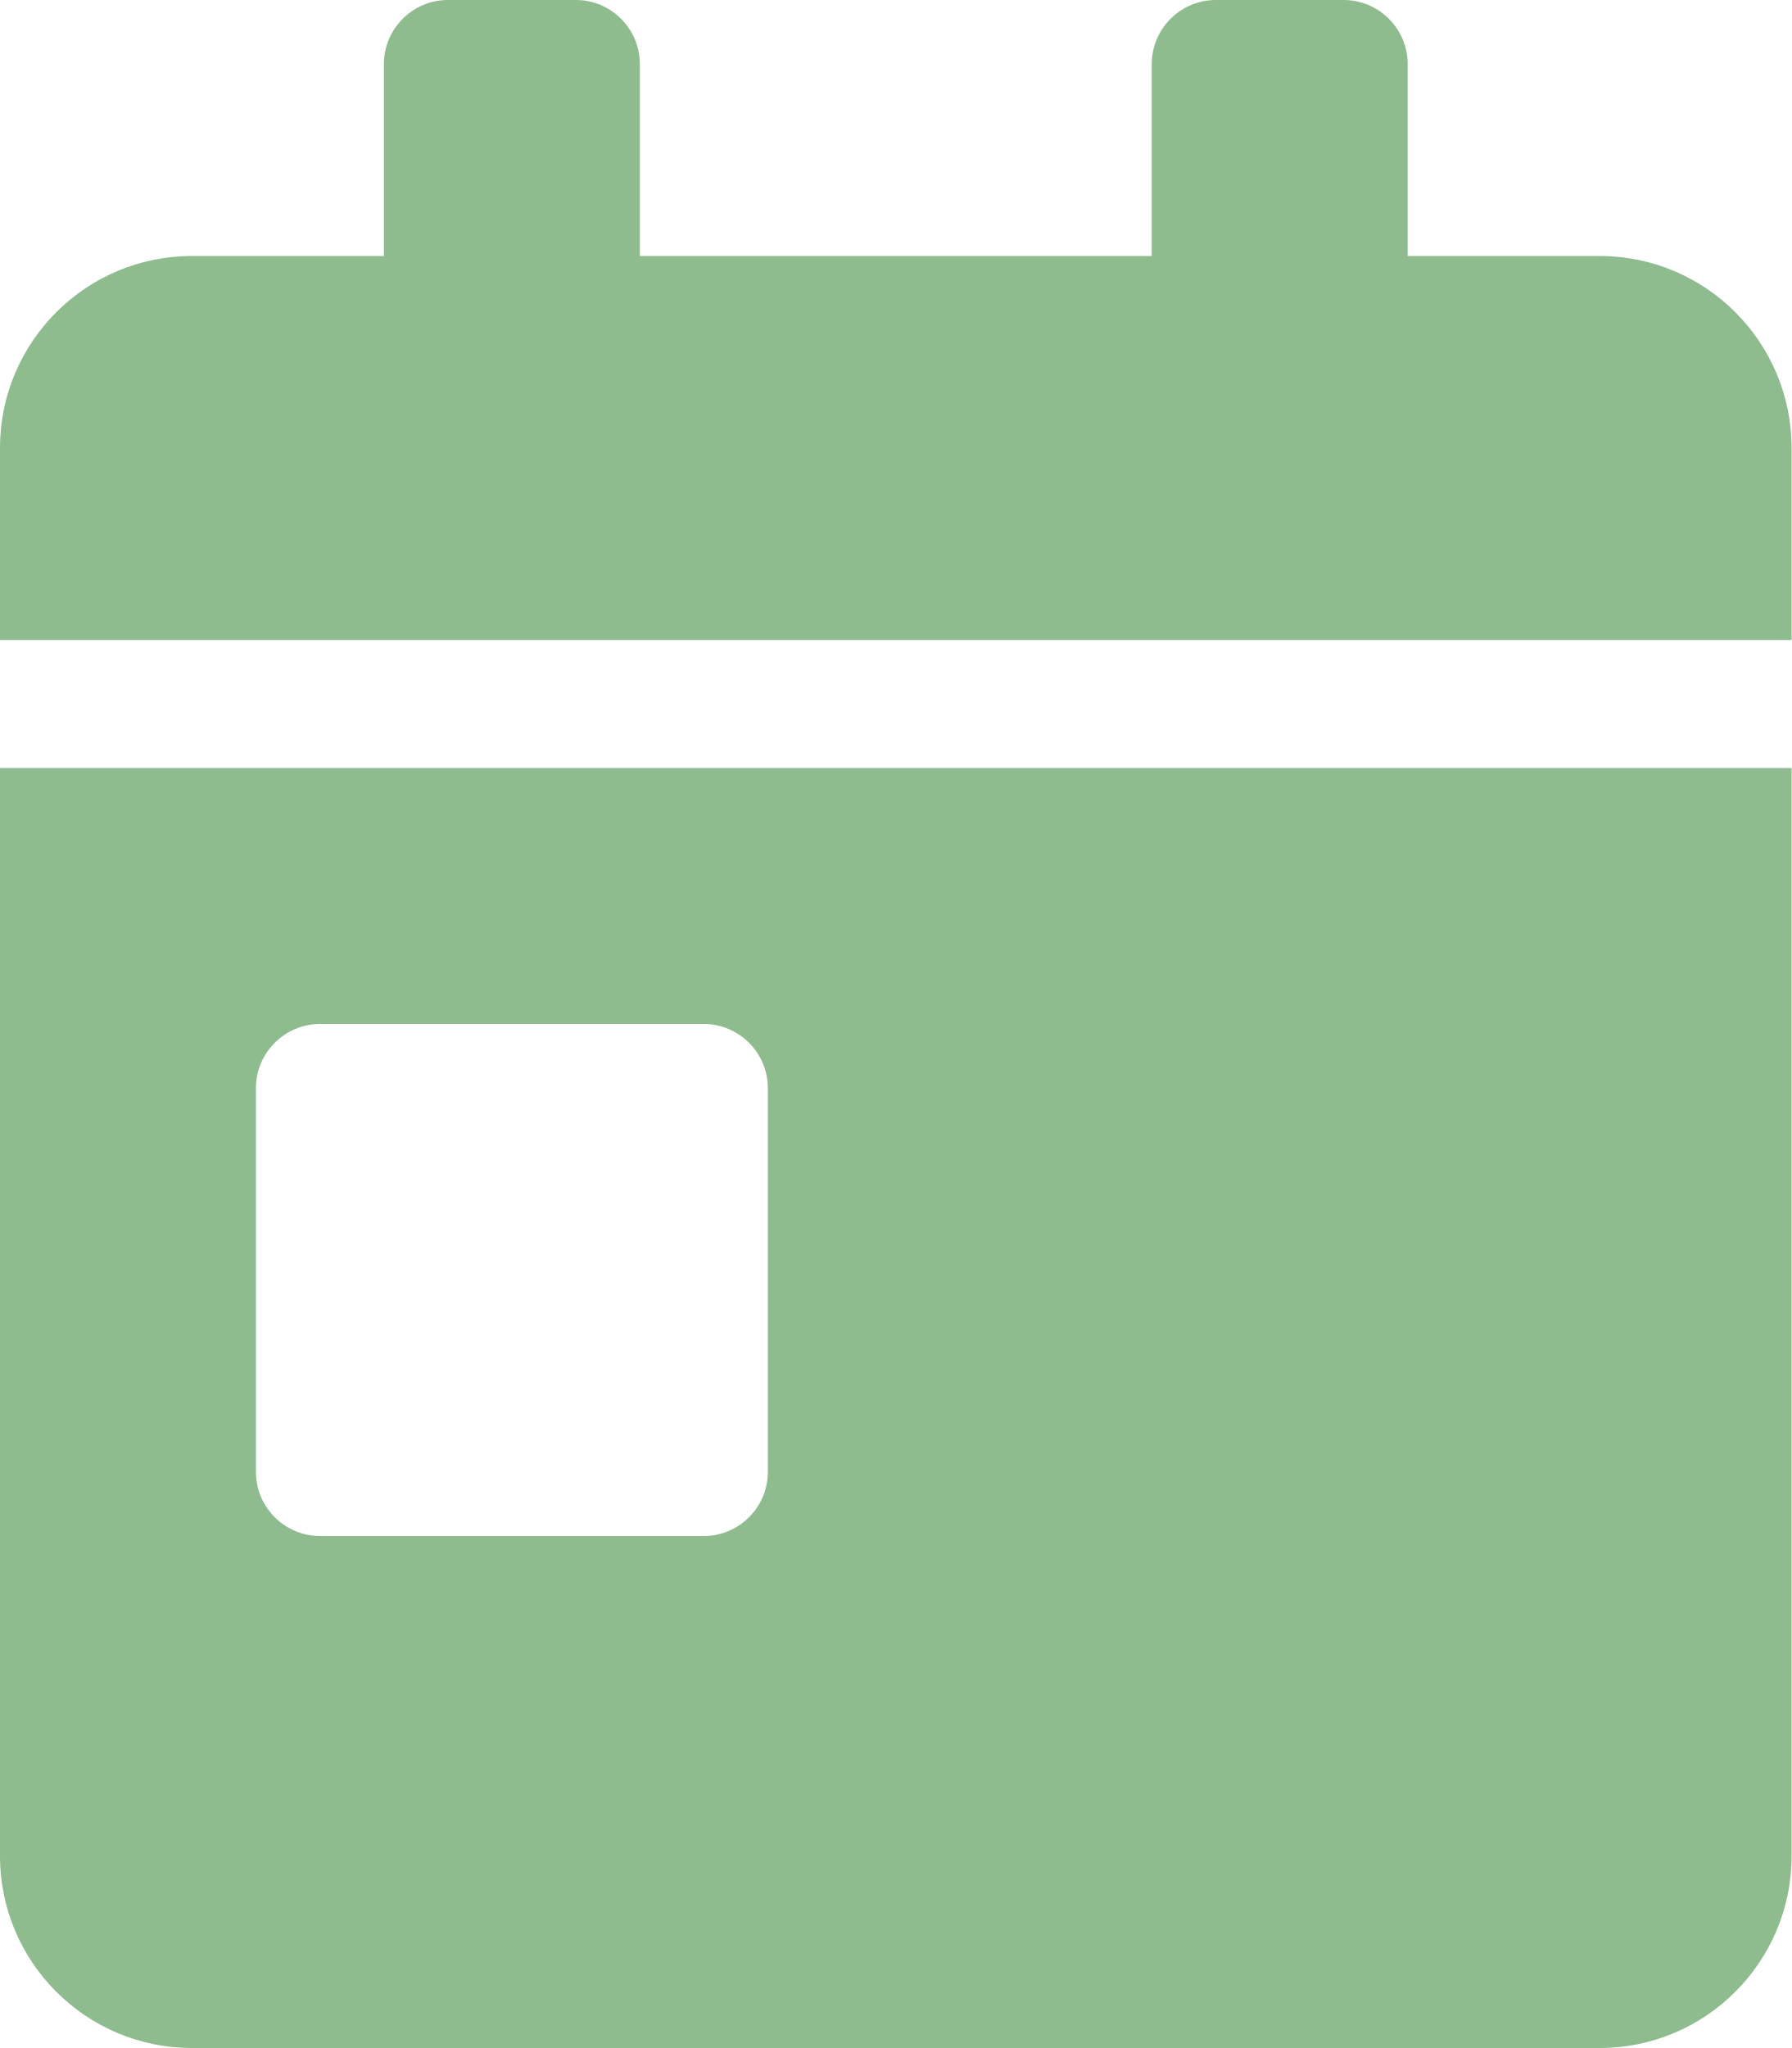
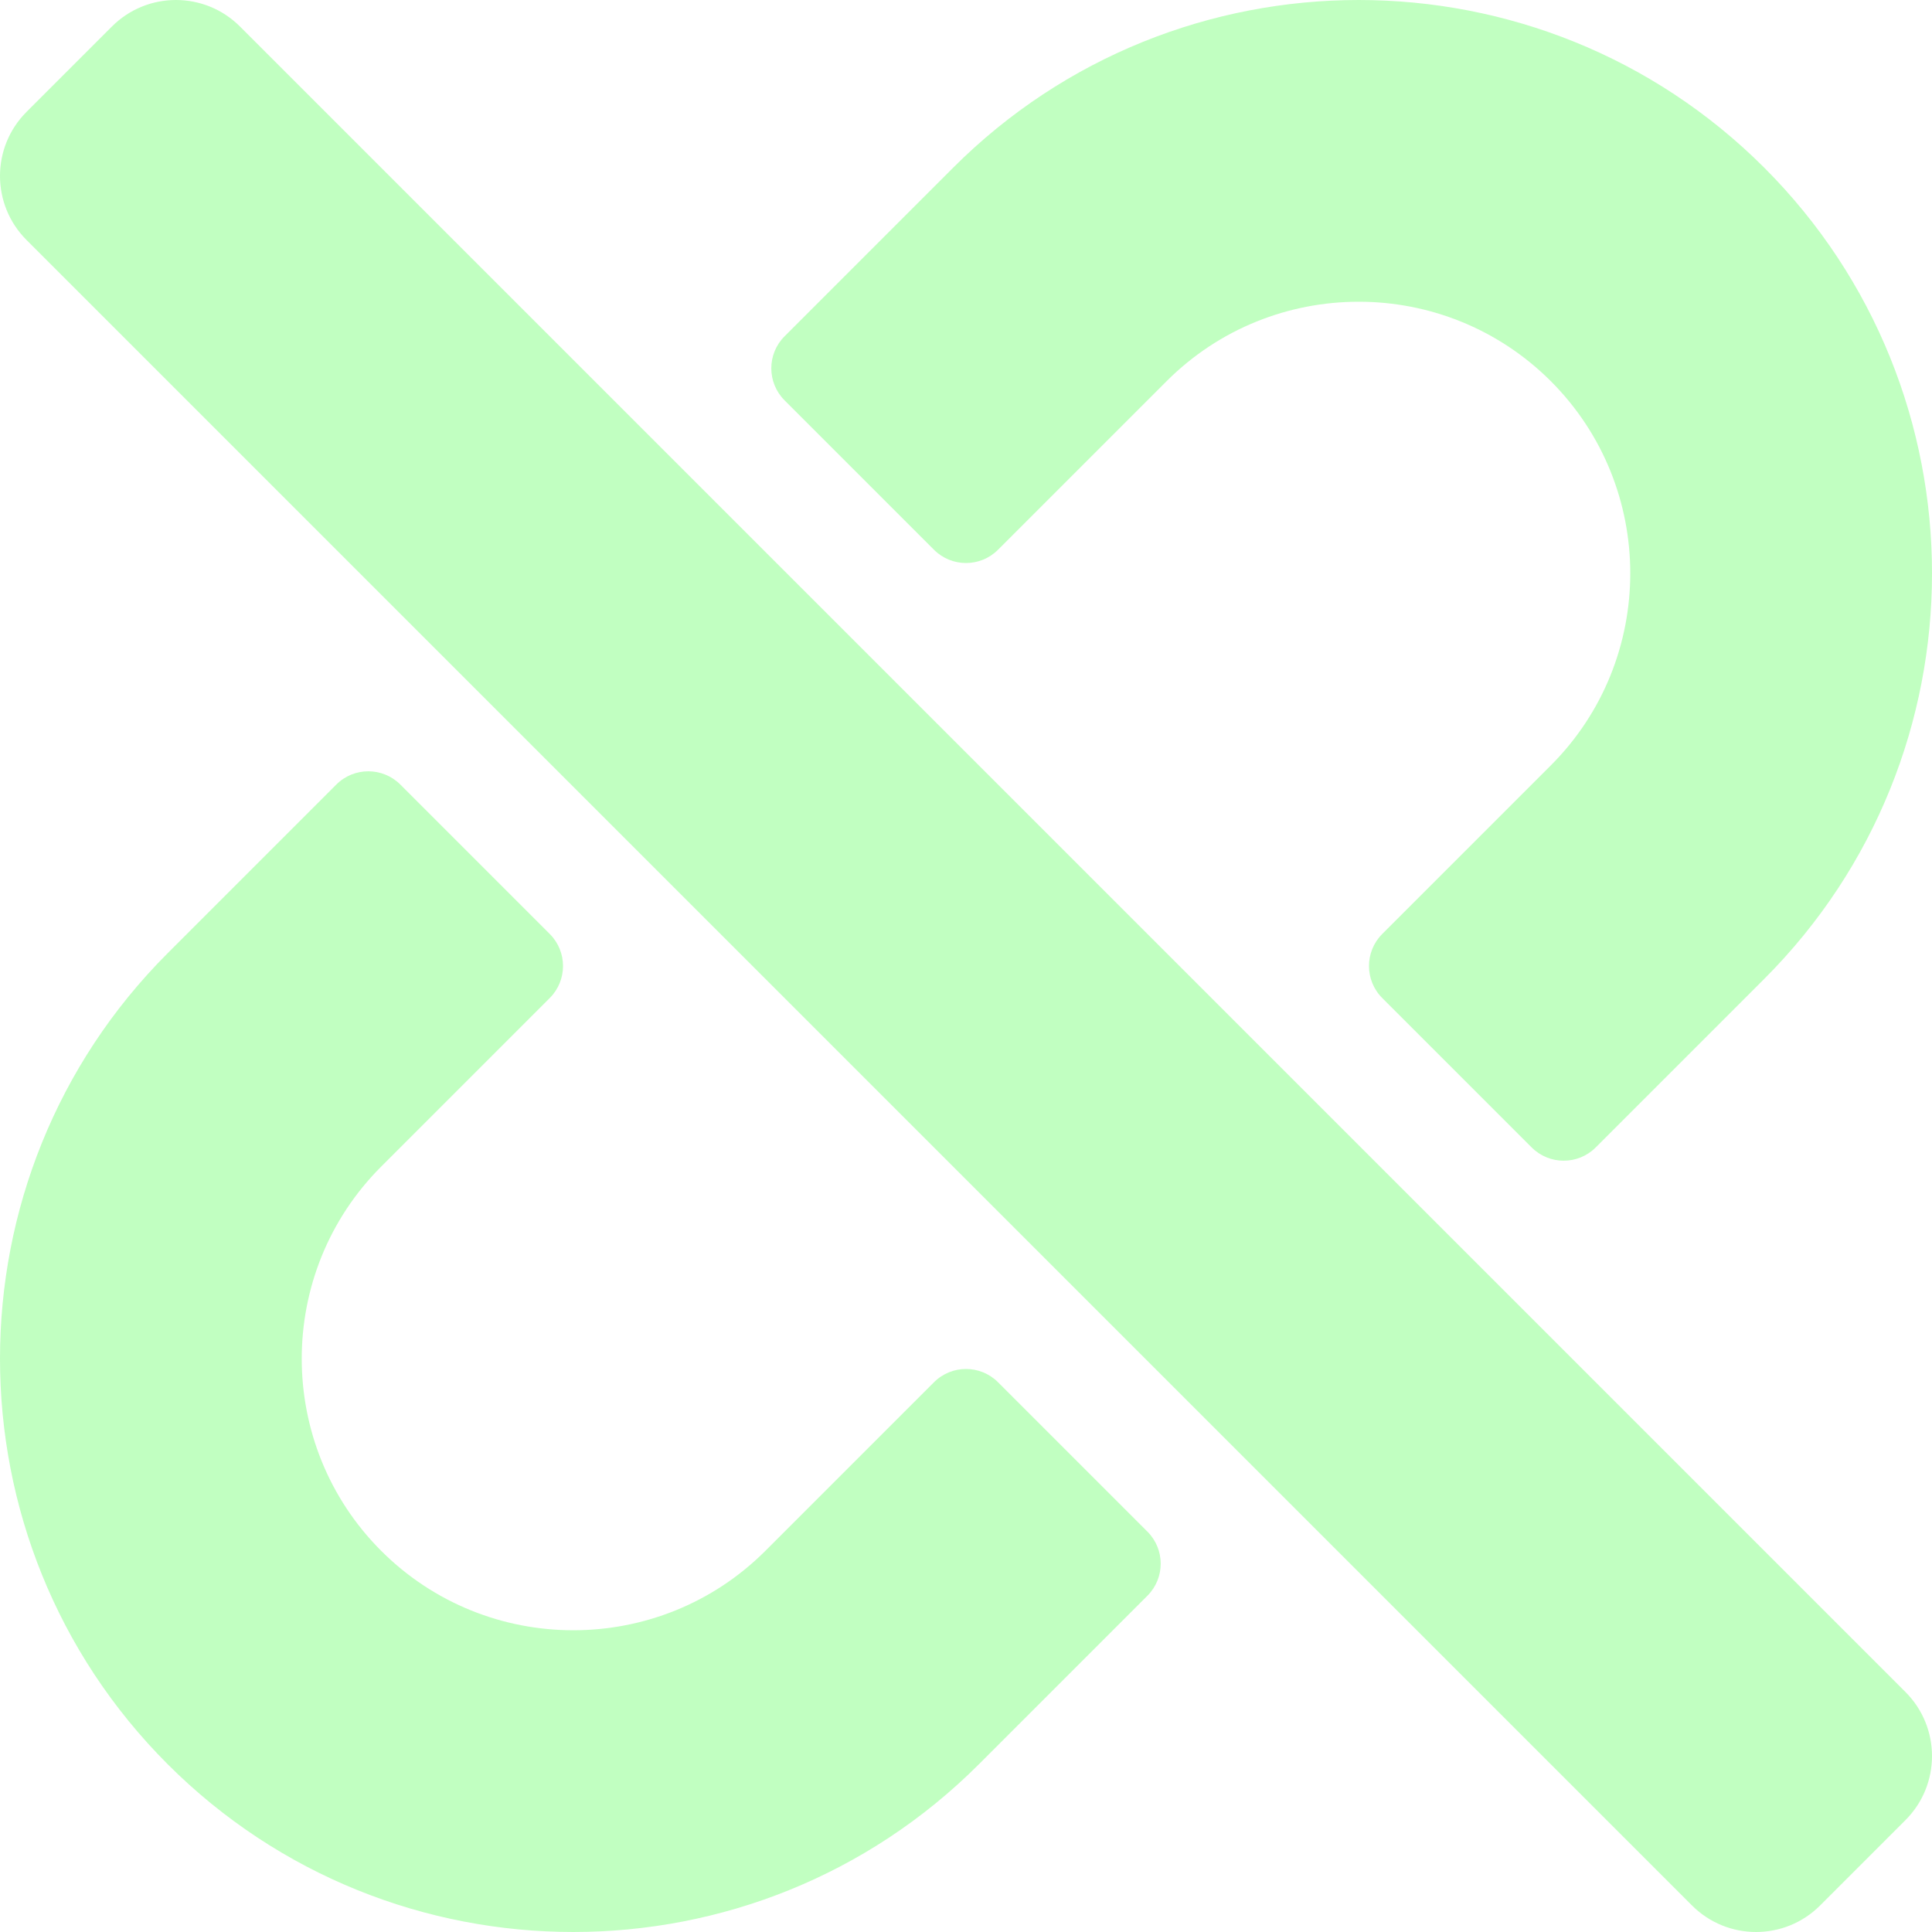
- <svg xmlns="http://www.w3.org/2000/svg" style="fill:#8fbc8f;" viewBox="0 0 448 512">
-   <path d="M0 464c0 26.5 21.5 48 48 48h352c26.5 0 48-21.5 48-48V192H0v272zm64-192c0-8.8 7.2-16 16-16h96c8.8 0 16 7.2 16 16v96c0 8.8-7.2 16-16 16H80c-8.8 0-16-7.2-16-16v-96zM400 64h-48V16c0-8.8-7.2-16-16-16h-32c-8.8 0-16 7.2-16 16v48H160V16c0-8.8-7.2-16-16-16h-32c-8.8 0-16 7.2-16 16v48H48C21.5 64 0 85.5 0 112v48h448v-48c0-26.5-21.5-48-48-48z" />
+ <svg xmlns="http://www.w3.org/2000/svg" style="fill:#c1ffc1;" viewBox="0 0 512 512">
+   <path d="M304.083 405.907c4.686 4.686 4.686 12.284 0 16.971l-44.674 44.674c-59.263 59.262-155.693 59.266-214.961 0-59.264-59.265-59.264-155.696 0-214.96l44.675-44.675c4.686-4.686 12.284-4.686 16.971 0l39.598 39.598c4.686 4.686 4.686 12.284 0 16.971l-44.675 44.674c-28.072 28.073-28.072 73.75 0 101.823 28.072 28.072 73.75 28.073 101.824 0l44.674-44.674c4.686-4.686 12.284-4.686 16.971 0l39.597 39.598zm-56.568-260.216c4.686 4.686 12.284 4.686 16.971 0l44.674-44.674c28.072-28.075 73.75-28.073 101.824 0 28.072 28.073 28.072 73.75 0 101.823l-44.675 44.674c-4.686 4.686-4.686 12.284 0 16.971l39.598 39.598c4.686 4.686 12.284 4.686 16.971 0l44.675-44.675c59.265-59.265 59.265-155.695 0-214.96-59.266-59.264-155.695-59.264-214.961 0l-44.674 44.674c-4.686 4.686-4.686 12.284 0 16.971l39.597 39.598zm234.828 359.28l22.627-22.627c9.373-9.373 9.373-24.569 0-33.941L63.598 7.029c-9.373-9.373-24.569-9.373-33.941 0L7.029 29.657c-9.373 9.373-9.373 24.569 0 33.941l441.373 441.373c9.373 9.372 24.569 9.372 33.941 0z" />
</svg>
